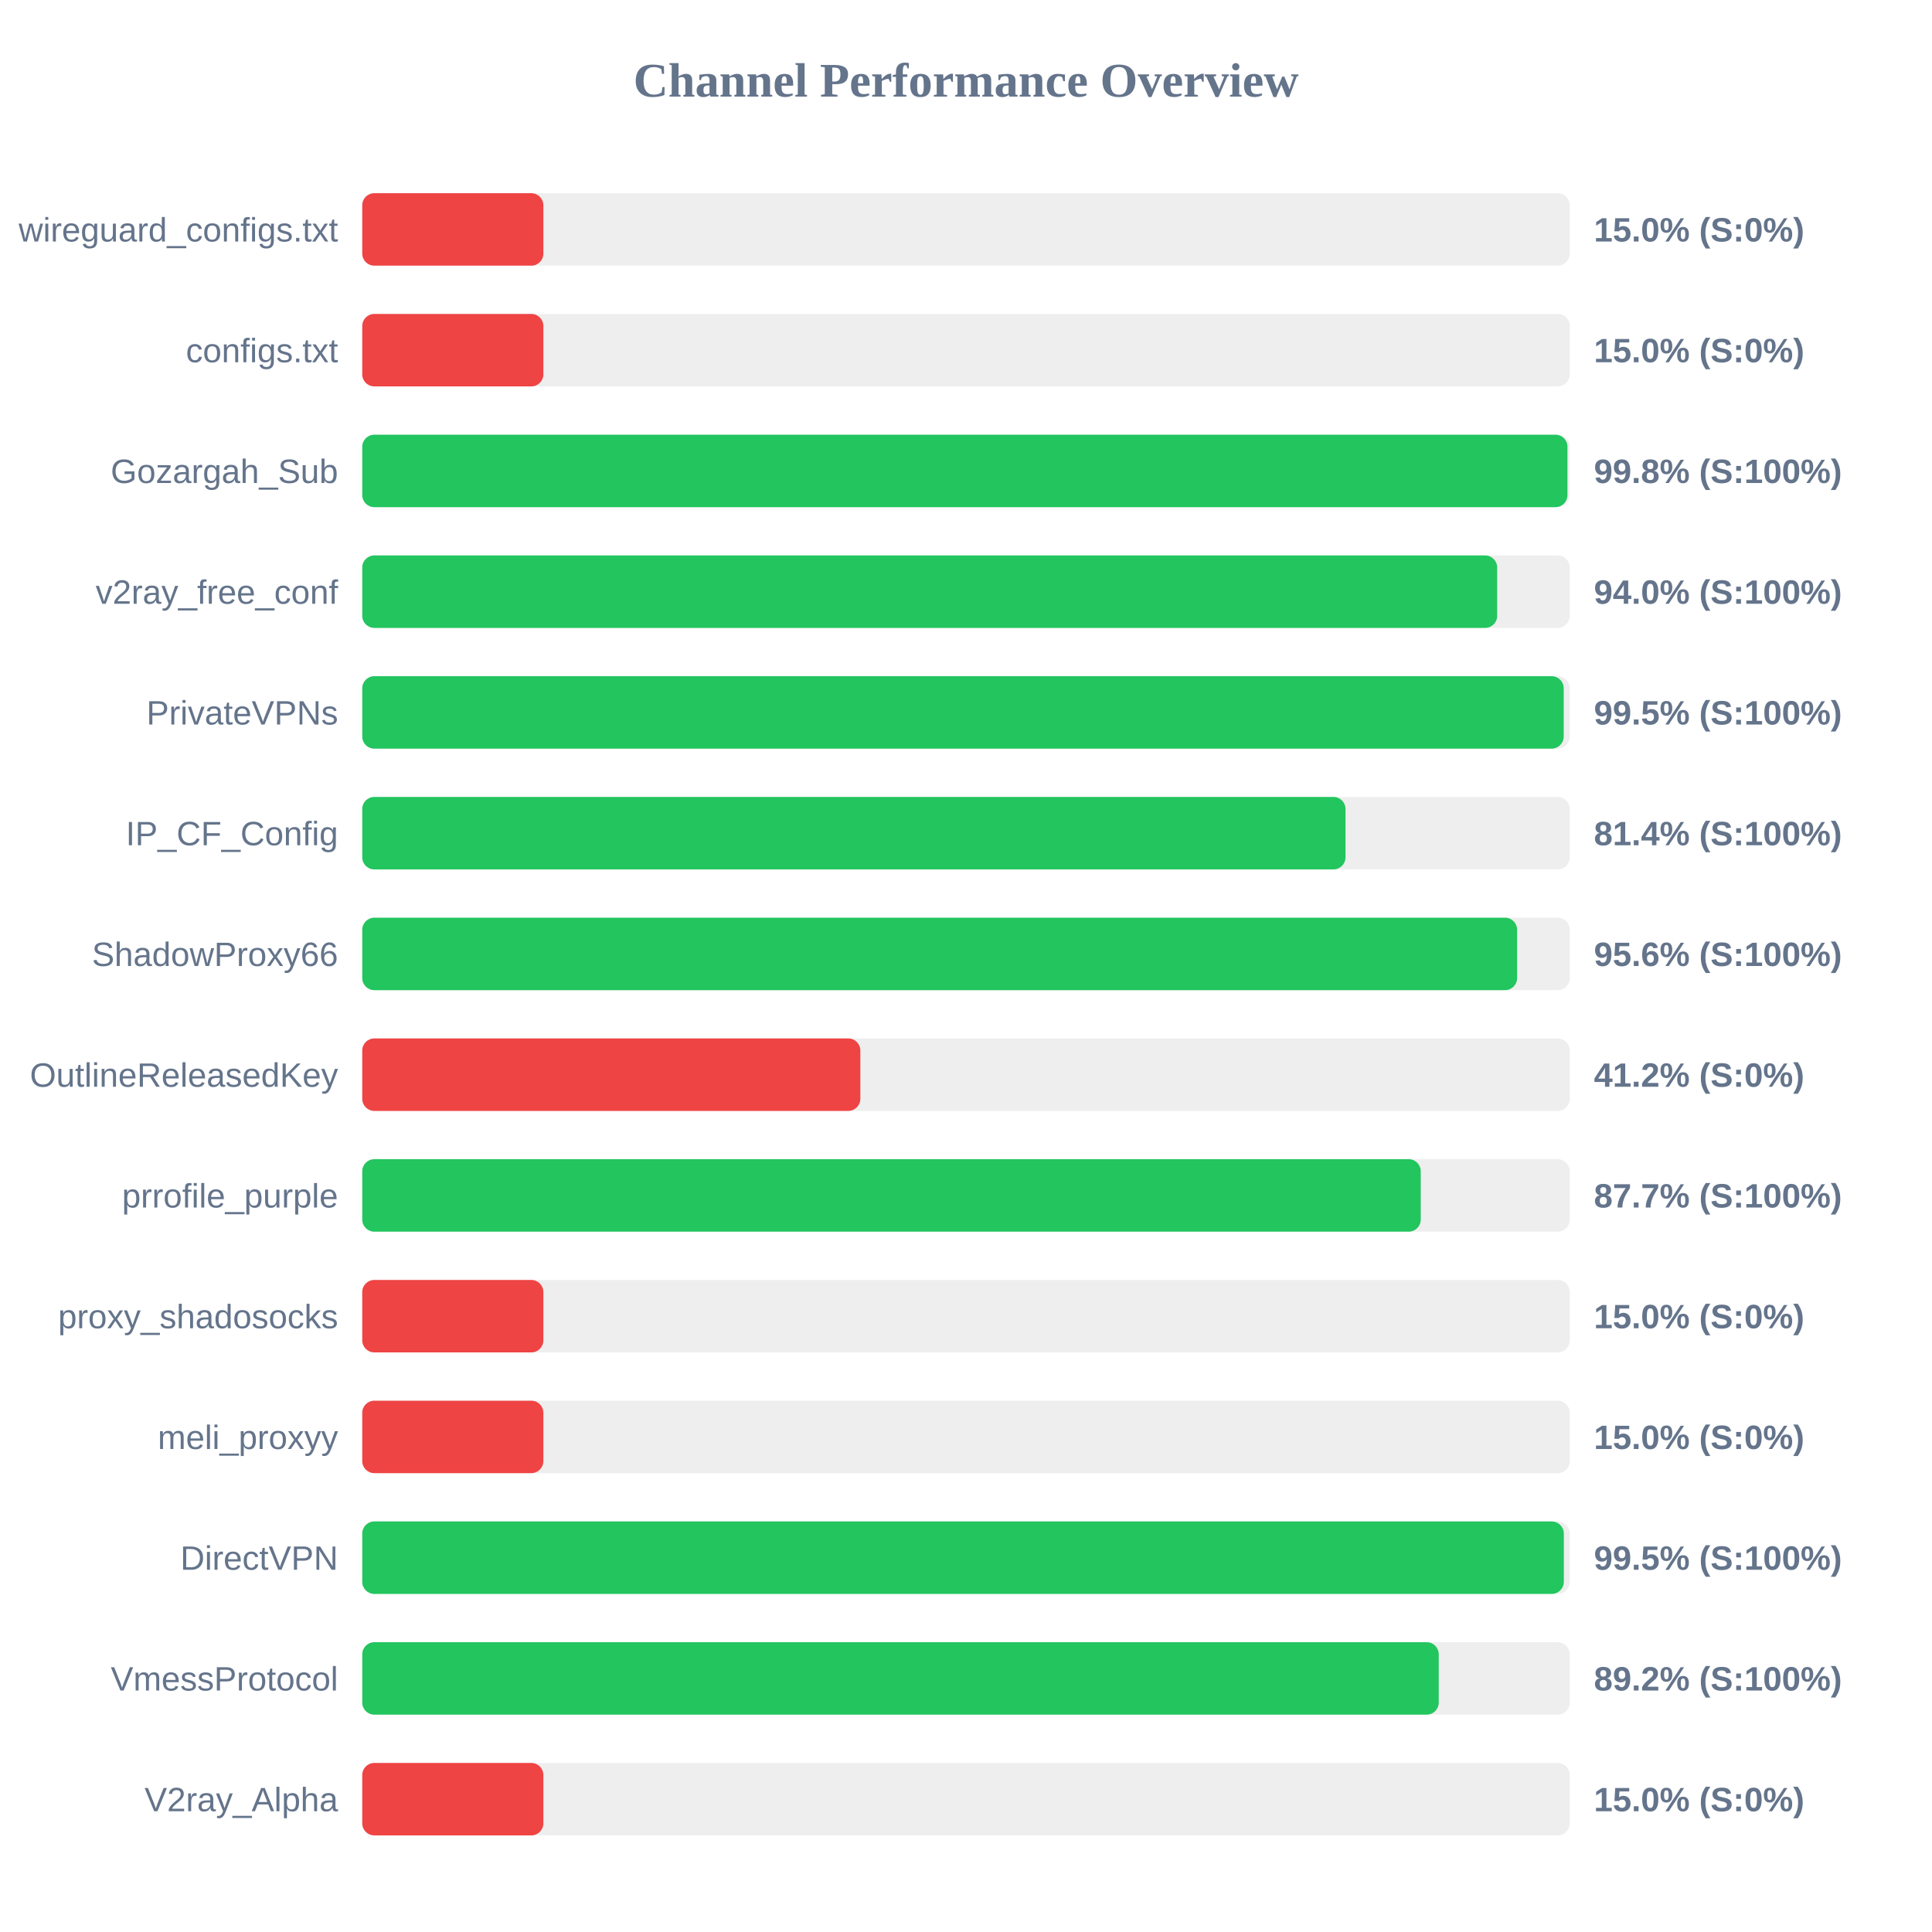
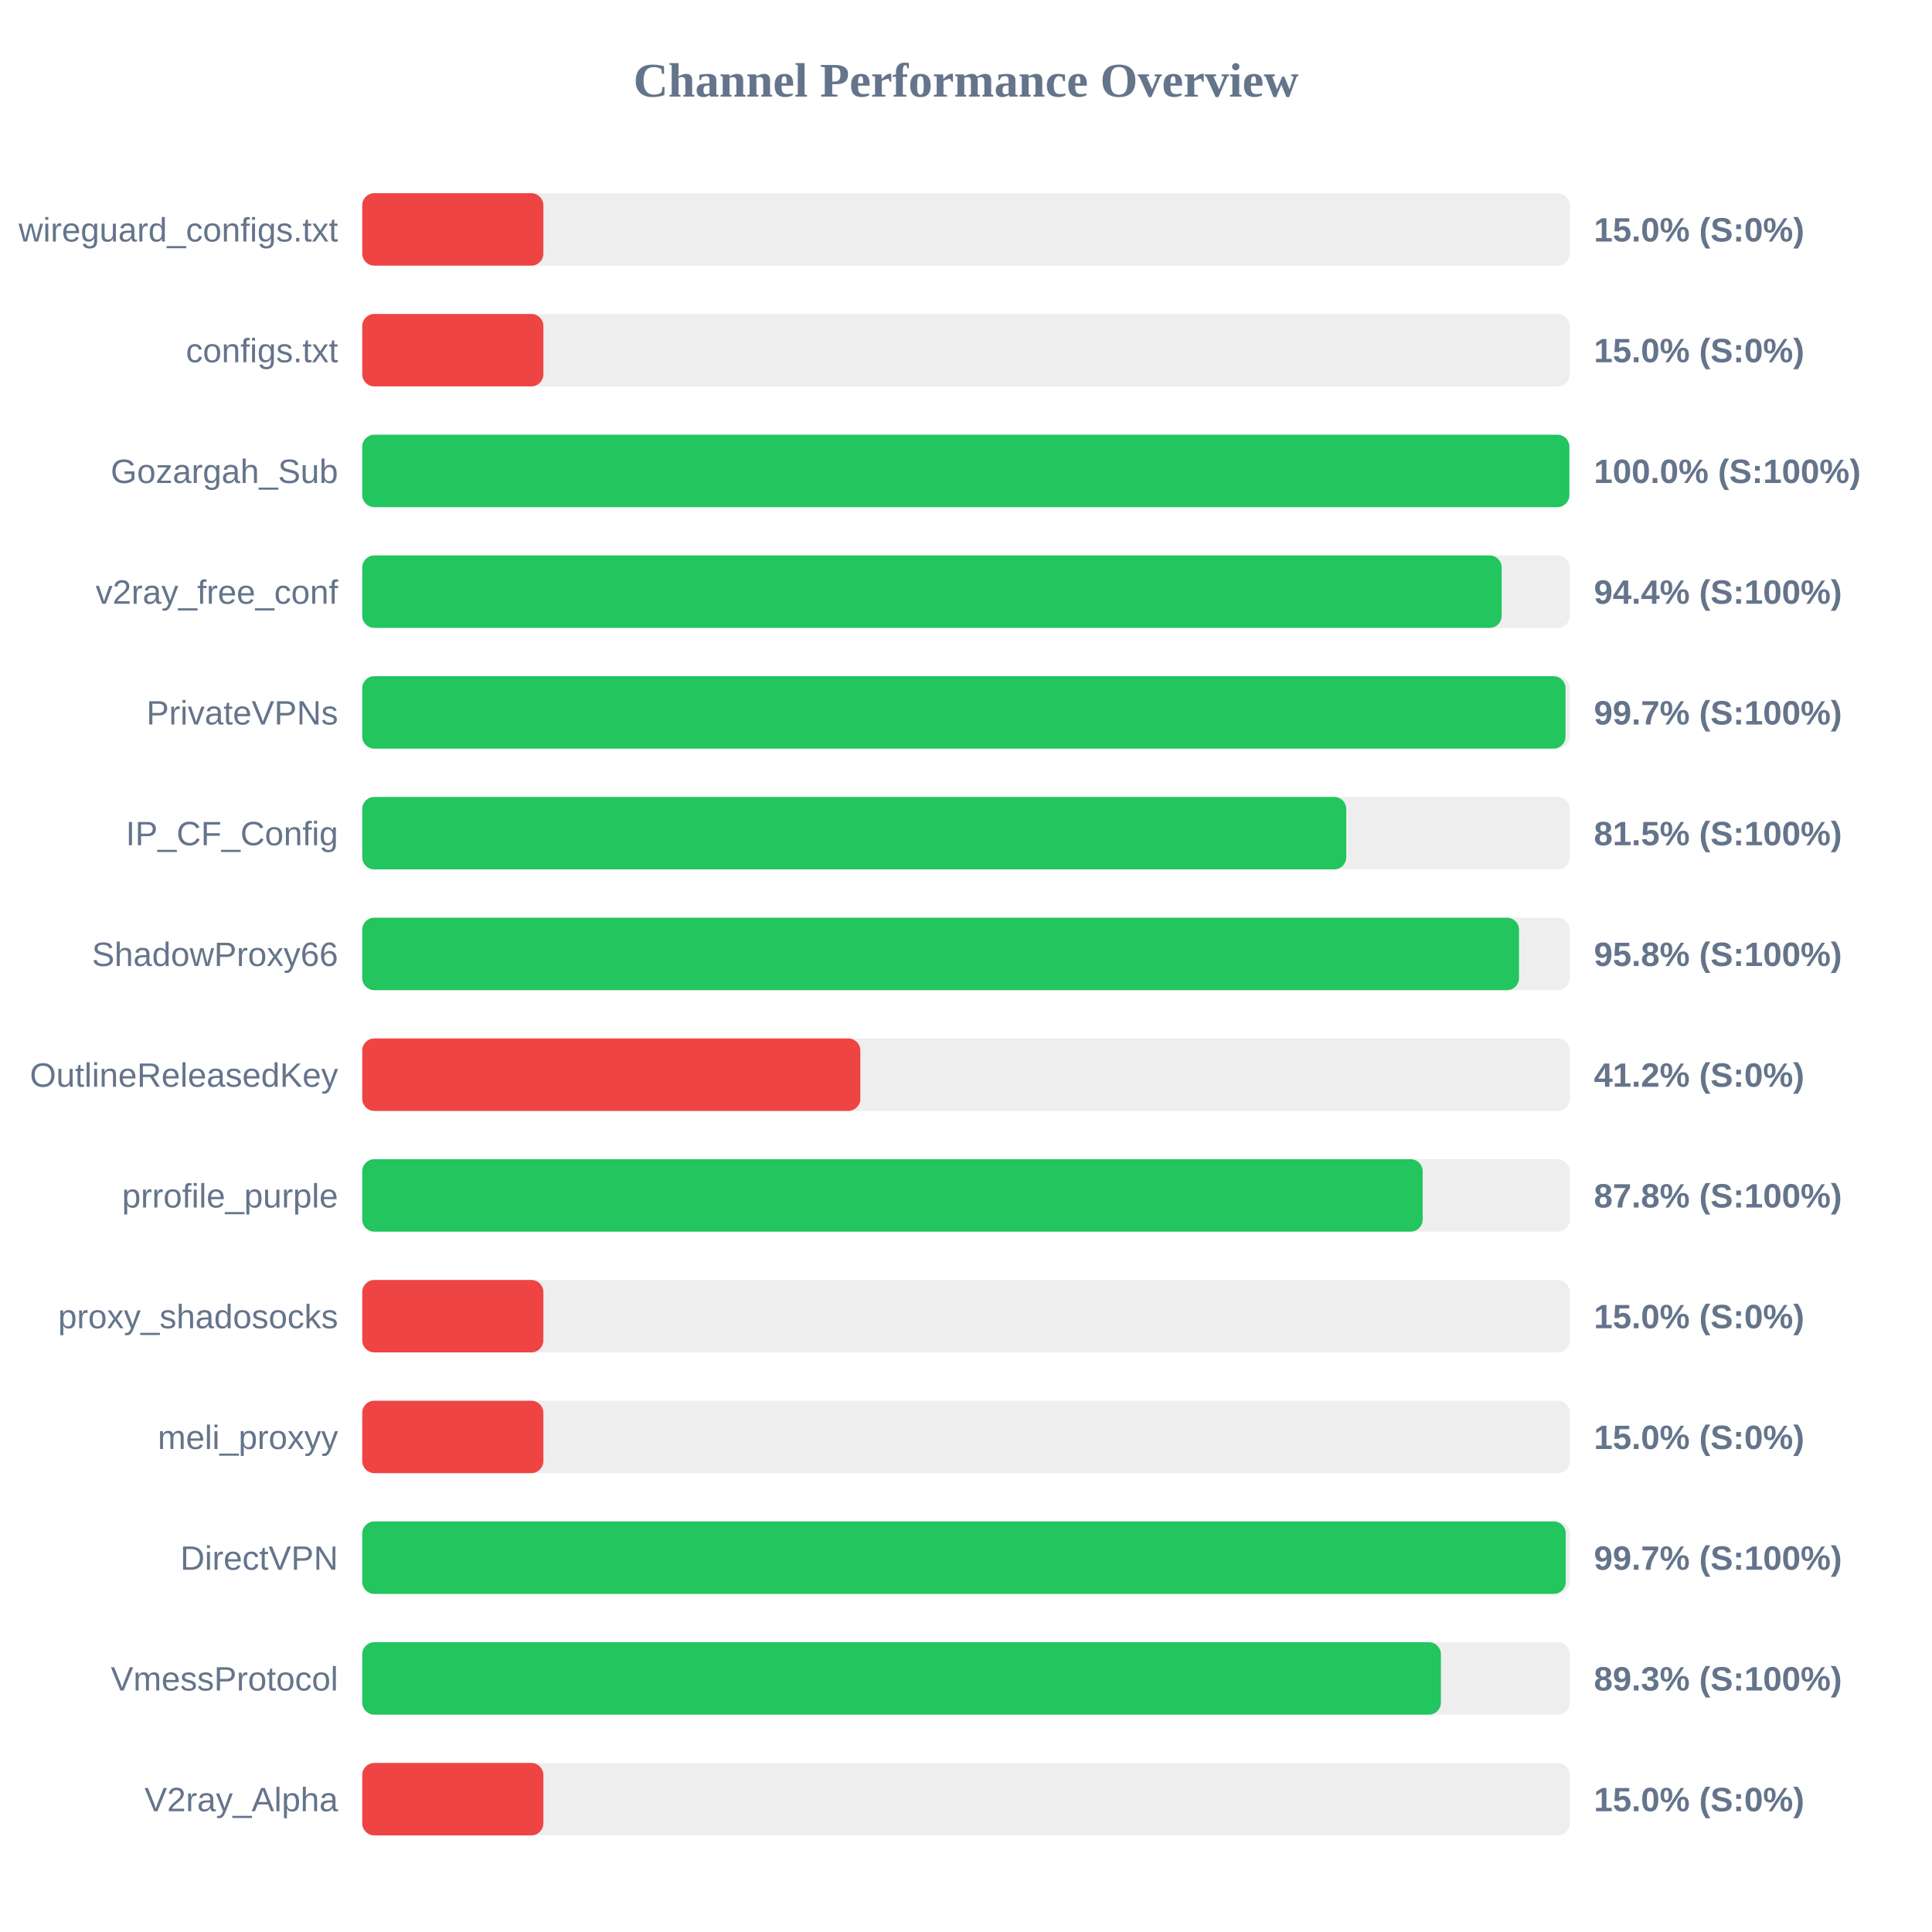
<svg xmlns="http://www.w3.org/2000/svg" width="800" height="800" version="1.1">
  <style>
        .row { font: 14px Arial; fill: #64748b; }
        .score { font: bold 14px Arial; fill: #64748b; }
    </style>
  <text x="400" y="40" text-anchor="middle" font-size="20px" font-weight="bold" fill="#64748b">Channel Performance Overview</text>
  <rect x="150" y="80" width="500" height="30" fill="#eee" rx="5" />
  <rect x="150" y="80" width="75.0" height="30" fill="#ef4444" rx="5" />
  <text x="140" y="100" text-anchor="end" class="row">wireguard_configs.txt</text>
  <text x="660" y="100" text-anchor="start" class="score">15.0% (S:0%)</text>
  <rect x="150" y="130" width="500" height="30" fill="#eee" rx="5" />
  <rect x="150" y="130" width="75.0" height="30" fill="#ef4444" rx="5" />
  <text x="140" y="150" text-anchor="end" class="row">configs.txt</text>
  <text x="660" y="150" text-anchor="start" class="score">15.0% (S:0%)</text>
  <rect x="150" y="180" width="500" height="30" fill="#eee" rx="5" />
-   <rect x="150" y="180" width="499.05" height="30" fill="#22c55e" rx="5" />
+   <rect x="150" y="180" width="499.85" height="30" fill="#22c55e" rx="5" />
  <text x="140" y="200" text-anchor="end" class="row">Gozargah_Sub</text>
-   <text x="660" y="200" text-anchor="start" class="score">99.8% (S:100%)</text>
+   <text x="660" y="200" text-anchor="start" class="score">100.0% (S:100%)</text>
  <rect x="150" y="230" width="500" height="30" fill="#eee" rx="5" />
-   <rect x="150" y="230" width="469.95" height="30" fill="#22c55e" rx="5" />
+   <rect x="150" y="230" width="471.8" height="30" fill="#22c55e" rx="5" />
  <text x="140" y="250" text-anchor="end" class="row">v2ray_free_conf</text>
-   <text x="660" y="250" text-anchor="start" class="score">94.0% (S:100%)</text>
+   <text x="660" y="250" text-anchor="start" class="score">94.4% (S:100%)</text>
  <rect x="150" y="280" width="500" height="30" fill="#eee" rx="5" />
-   <rect x="150" y="280" width="497.5" height="30" fill="#22c55e" rx="5" />
+   <rect x="150" y="280" width="498.25" height="30" fill="#22c55e" rx="5" />
  <text x="140" y="300" text-anchor="end" class="row">PrivateVPNs</text>
-   <text x="660" y="300" text-anchor="start" class="score">99.5% (S:100%)</text>
+   <text x="660" y="300" text-anchor="start" class="score">99.7% (S:100%)</text>
  <rect x="150" y="330" width="500" height="30" fill="#eee" rx="5" />
-   <rect x="150" y="330" width="407.15" height="30" fill="#22c55e" rx="5" />
+   <rect x="150" y="330" width="407.45" height="30" fill="#22c55e" rx="5" />
  <text x="140" y="350" text-anchor="end" class="row">IP_CF_Config</text>
-   <text x="660" y="350" text-anchor="start" class="score">81.4% (S:100%)</text>
+   <text x="660" y="350" text-anchor="start" class="score">81.5% (S:100%)</text>
  <rect x="150" y="380" width="500" height="30" fill="#eee" rx="5" />
-   <rect x="150" y="380" width="478.2" height="30" fill="#22c55e" rx="5" />
+   <rect x="150" y="380" width="479.0" height="30" fill="#22c55e" rx="5" />
  <text x="140" y="400" text-anchor="end" class="row">ShadowProxy66</text>
-   <text x="660" y="400" text-anchor="start" class="score">95.6% (S:100%)</text>
+   <text x="660" y="400" text-anchor="start" class="score">95.8% (S:100%)</text>
  <rect x="150" y="430" width="500" height="30" fill="#eee" rx="5" />
  <rect x="150" y="430" width="206.25" height="30" fill="#ef4444" rx="5" />
  <text x="140" y="450" text-anchor="end" class="row">OutlineReleasedKey</text>
  <text x="660" y="450" text-anchor="start" class="score">41.2% (S:0%)</text>
  <rect x="150" y="480" width="500" height="30" fill="#eee" rx="5" />
-   <rect x="150" y="480" width="438.3" height="30" fill="#22c55e" rx="5" />
+   <rect x="150" y="480" width="439.1" height="30" fill="#22c55e" rx="5" />
  <text x="140" y="500" text-anchor="end" class="row">prrofile_purple</text>
-   <text x="660" y="500" text-anchor="start" class="score">87.7% (S:100%)</text>
+   <text x="660" y="500" text-anchor="start" class="score">87.8% (S:100%)</text>
  <rect x="150" y="530" width="500" height="30" fill="#eee" rx="5" />
  <rect x="150" y="530" width="75.0" height="30" fill="#ef4444" rx="5" />
  <text x="140" y="550" text-anchor="end" class="row">proxy_shadosocks</text>
  <text x="660" y="550" text-anchor="start" class="score">15.0% (S:0%)</text>
  <rect x="150" y="580" width="500" height="30" fill="#eee" rx="5" />
  <rect x="150" y="580" width="75.0" height="30" fill="#ef4444" rx="5" />
  <text x="140" y="600" text-anchor="end" class="row">meli_proxyy</text>
  <text x="660" y="600" text-anchor="start" class="score">15.0% (S:0%)</text>
  <rect x="150" y="630" width="500" height="30" fill="#eee" rx="5" />
-   <rect x="150" y="630" width="497.55" height="30" fill="#22c55e" rx="5" />
+   <rect x="150" y="630" width="498.35" height="30" fill="#22c55e" rx="5" />
  <text x="140" y="650" text-anchor="end" class="row">DirectVPN</text>
-   <text x="660" y="650" text-anchor="start" class="score">99.5% (S:100%)</text>
+   <text x="660" y="650" text-anchor="start" class="score">99.7% (S:100%)</text>
  <rect x="150" y="680" width="500" height="30" fill="#eee" rx="5" />
-   <rect x="150" y="680" width="445.75" height="30" fill="#22c55e" rx="5" />
+   <rect x="150" y="680" width="446.65" height="30" fill="#22c55e" rx="5" />
  <text x="140" y="700" text-anchor="end" class="row">VmessProtocol</text>
-   <text x="660" y="700" text-anchor="start" class="score">89.2% (S:100%)</text>
+   <text x="660" y="700" text-anchor="start" class="score">89.3% (S:100%)</text>
  <rect x="150" y="730" width="500" height="30" fill="#eee" rx="5" />
  <rect x="150" y="730" width="75.0" height="30" fill="#ef4444" rx="5" />
  <text x="140" y="750" text-anchor="end" class="row">V2ray_Alpha</text>
  <text x="660" y="750" text-anchor="start" class="score">15.0% (S:0%)</text>
</svg>
